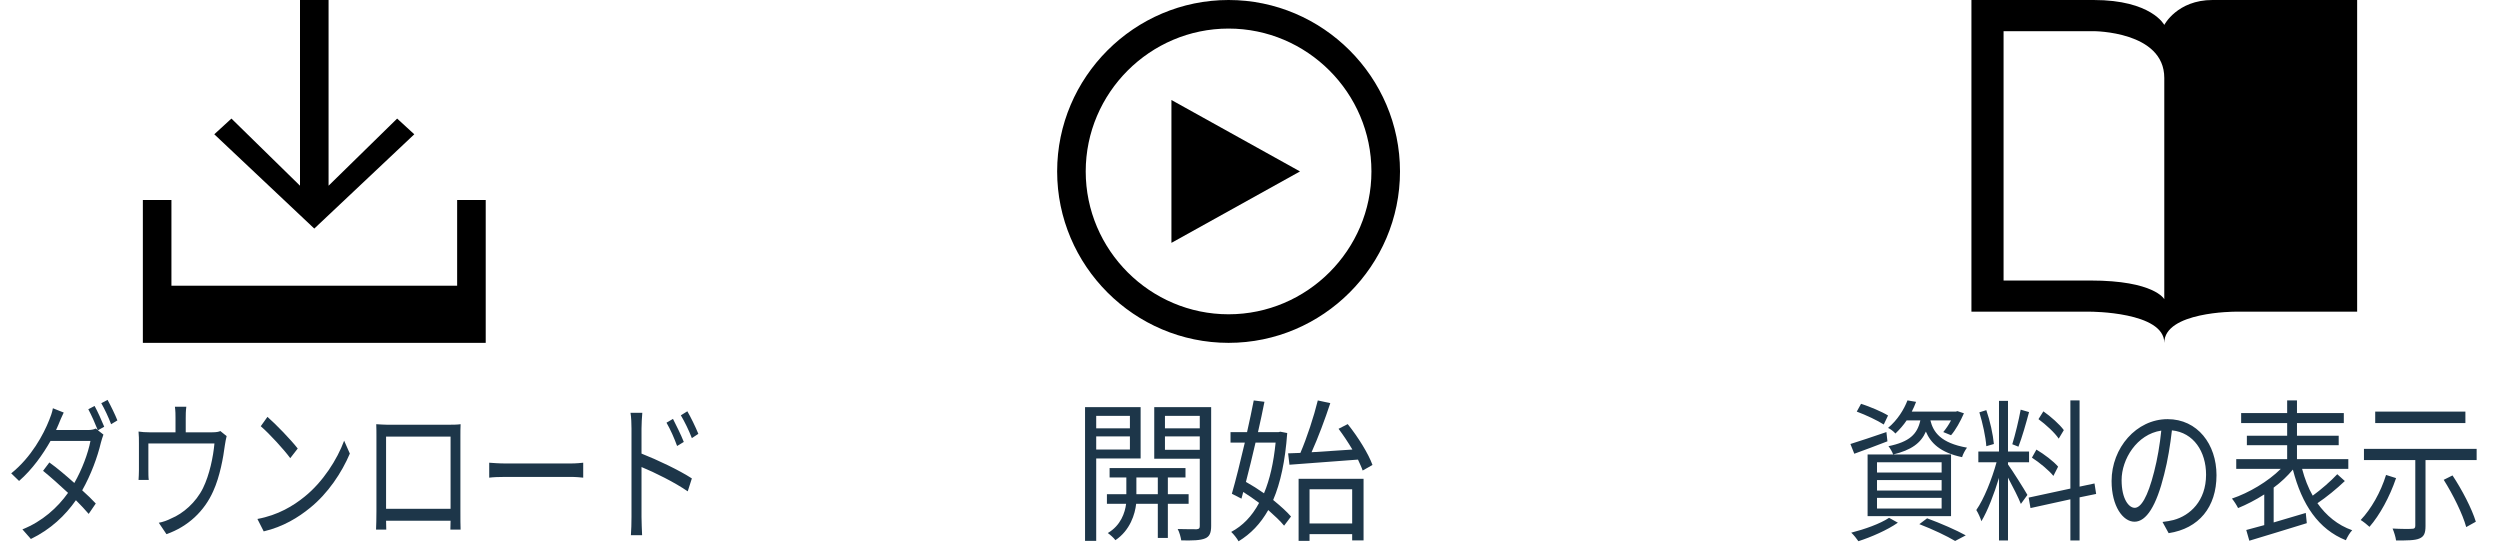
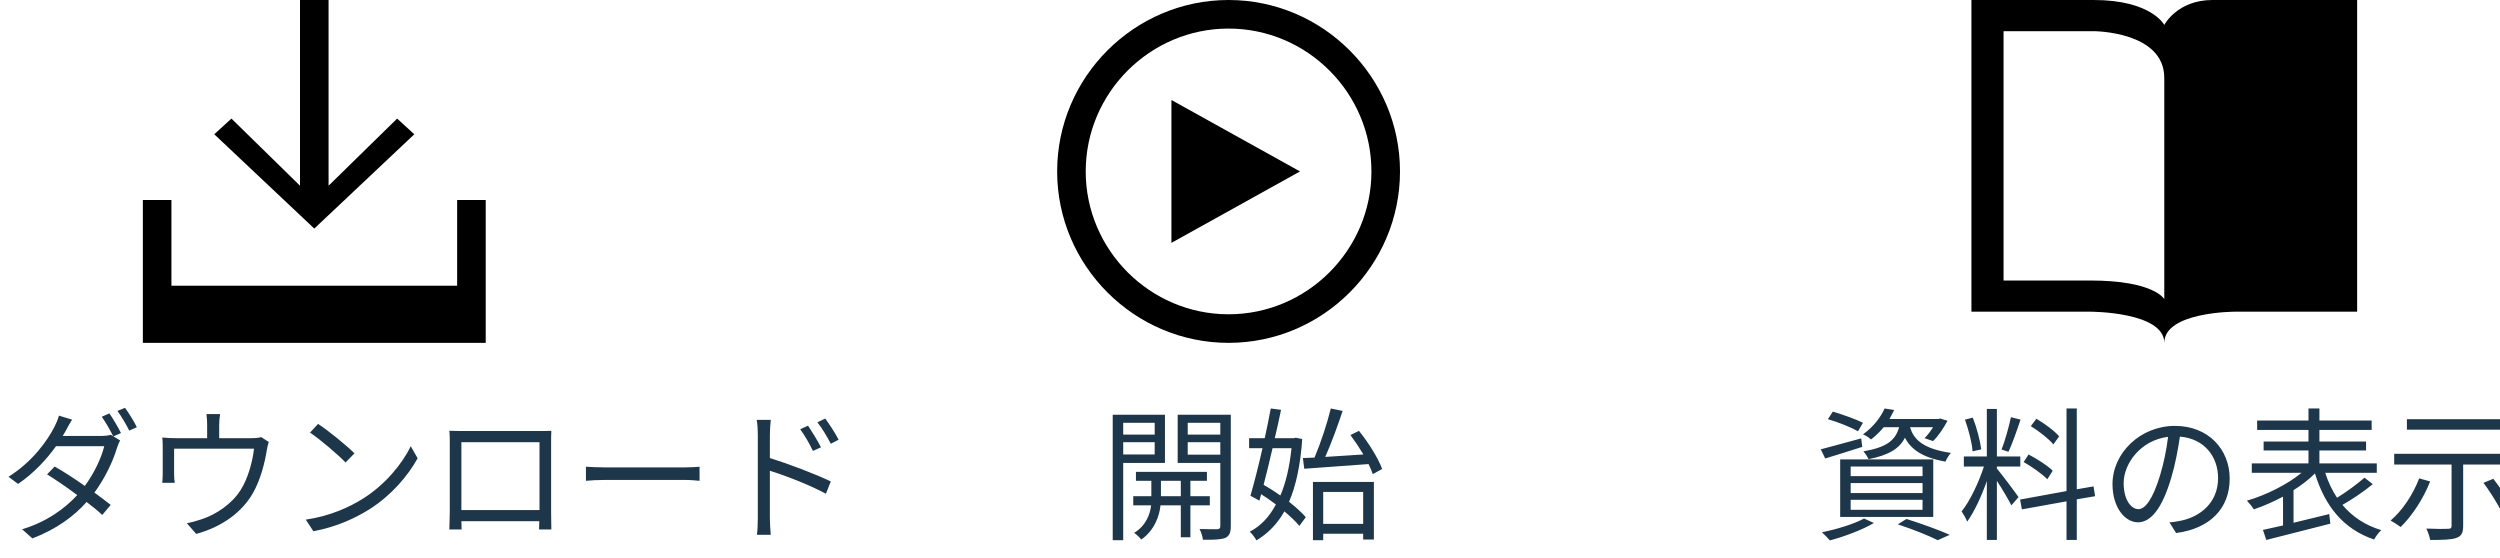
- <svg xmlns="http://www.w3.org/2000/svg" width="175px" height="39px" viewBox="0 0 175 39" version="1.1" id="svg30">
-   <defs id="defs6" />
-   <g style="fill:#000000;fill-rule:nonzero;stroke:none;stroke-width:1" transform="translate(74)" id="play-outline">
-     <polygon points="8,7 8,17 17,12 " id="Shape" />
-     <path id="path9" d="M 12,2 C 17.5,2 22,6.5 22,12 22,17.5 17.5,22 12,22 6.5,22 2,17.5 2,12 2,6.5 6.5,2 12,2 Z M 12,0 C 5.4,0 0,5.4 0,12 0,18.6 5.4,24 12,24 18.6,24 24,18.6 24,12 24,5.4 18.6,0 12,0 Z" />
+ <svg xmlns="http://www.w3.org/2000/svg" width="175px" height="39px" viewBox="0 0 175 39" version="1.1" id="svg2">
+   <defs id="defs8" />
+   <g id="Page-1" stroke="none" stroke-width="1" fill="none" fill-rule="evenodd">
+     <g id="play-outline" transform="translate(74, 0)" fill-rule="nonzero" fill="#000000">
+       <polygon id="Shape" points="8 17 17 12 8 7" />
+       <path d="M12,2 C17.5,2 22,6.5 22,12 C22,17.5 17.5,22 12,22 C6.5,22 2,17.5 2,12 C2,6.5 6.5,2 12,2 Z M12,0 C5.4,0 0,5.4 0,12 C0,18.6 5.4,24 12,24 C18.6,24 24,18.6 24,12 C24,5.4 18.6,0 12,0 Z" id="path13" />
+     </g>
+     <g id="header-docs" transform="translate(138, 0)" fill-rule="nonzero" fill="#000000">
+       <path d="M2.25,19.636 L2.25,2.182 L8.55,2.182 C8.55,2.182 13.5,2.182 13.5,5.455 L13.5,20.945 C13.5,20.945 12.825,19.636 8.325,19.636 L2.25,19.636 Z M16.875,0 C14.4,0 13.5,1.745 13.5,1.745 C13.5,1.745 12.6,0 8.55,0 L0,0 L0,21.818 L8.325,21.818 C8.325,21.818 13.5,21.818 13.5,24 C13.5,21.818 18.45,21.818 18.45,21.818 L27,21.818 L27,0 L16.875,0 Z" id="path16" />
+     </g>
+     <g id="download" transform="translate(10, 0)" fill-rule="nonzero" fill="#000000">
+       <polygon id="polygon19" points="19 9.4 17.8 8.3 13 13 13 0 11 0 11 13 6.2 8.3 5 9.4 12 16" />
+       <polygon id="polygon21" points="22 14 22 20 2 20 2 14 0 14 0 24 24 24 24 14" />
+     </g>
+     <text id="Download" fill="#1D3649" font-family="HelveticaNeue-Light, Helvetica Neue" font-size="10" font-weight="300">
+       <tspan x="0" y="37" id="tspan24" style="-inkscape-font-specification:MS UI Gothic;font-family:MS UI Gothic;font-weight:normal;font-style:normal;font-stretch:normal;font-variant:normal">ダウンロード</tspan>
+     </text>
+     <text id="Get-Started" font-size="10" font-weight="300" x="16" style="font-size:10px;font-weight:300;fill:#1d3649;font-family:'HelveticaNeue-Light, Helvetica Neue'">
+       <tspan x="77" y="37" id="tspan27" style="font-style:normal;font-variant:normal;font-weight:normal;font-stretch:normal;font-family:MS UI Gothic;-inkscape-font-specification:MS UI Gothic">開始</tspan>
+     </text>
+     <text id="View-Docs" font-size="10" font-weight="300" x="-2" style="font-size:10px;font-weight:300;fill:#1d3649;font-family:'HelveticaNeue-Light, Helvetica Neue'">
+       <tspan x="127" y="37" id="tspan30" style="font-style:normal;font-variant:normal;font-weight:normal;font-stretch:normal;font-family:MS UI Gothic;-inkscape-font-specification:MS UI Gothic">資料の表示</tspan>
+     </text>
  </g>
-   <g style="fill:#000000;fill-rule:nonzero;stroke:none;stroke-width:1" transform="translate(138)" id="header-docs">
-     <path id="path12" d="M 2.25,19.636 V 2.182 h 6.3 c 0,0 4.95,0 4.95,3.273 V 20.945 c 0,0 -0.675,-1.309 -5.175,-1.309 z M 16.875,0 C 14.4,0 13.5,1.745 13.5,1.745 13.5,1.745 12.6,0 8.55,0 H 0 v 21.818 h 8.325 c 0,0 5.175,0 5.175,2.182 0,-2.182 4.95,-2.182 4.95,-2.182 H 27 V 0 Z" />
-   </g>
-   <g style="fill:#000000;fill-rule:nonzero;stroke:none;stroke-width:1" transform="translate(10)" id="download">
-     <polygon points="13,13 13,0 11,0 11,13 6.2,8.3 5,9.4 12,16 19,9.4 17.8,8.3 " id="polygon15" />
-     <polygon points="2,20 2,14 0,14 0,24 24,24 24,14 22,14 22,20 " id="polygon17" />
-   </g>
-   <text style="font-style:normal;font-variant:normal;font-weight:normal;font-stretch:normal;font-size:9.397px;font-family:HelveticaNeue-Light, 'Helvetica Neue';-inkscape-font-specification:'HelveticaNeue-Light, Helvetica Neue, Normal';font-variant-ligatures:normal;font-variant-caps:normal;font-variant-numeric:normal;font-feature-settings:normal;text-align:start;writing-mode:lr-tb;text-anchor:start;fill:#1d3649;fill-rule:evenodd;stroke:none;stroke-width:0.881" font-weight="300" font-size="10" id="Download" x="0.328" transform="scale(0.8809859,1.135092)">
-     <tspan id="tspan20" y="32.596" x="0.328" style="font-style:normal;font-variant:normal;font-weight:normal;font-stretch:normal;font-size:9.397px;font-family:HelveticaNeue-Light, 'Helvetica Neue';-inkscape-font-specification:'HelveticaNeue-Light, Helvetica Neue, Normal';font-variant-ligatures:normal;font-variant-caps:normal;font-variant-numeric:normal;font-feature-settings:normal;text-align:start;writing-mode:lr-tb;text-anchor:start;stroke-width:0.881">ダウンロード</tspan>
-   </text>
-   <text style="font-weight:normal;font-size:10.667px;font-family:HelveticaNeue-Light, 'Helvetica Neue';fill:#1d3649;fill-rule:evenodd;stroke:none;stroke-width:1;-inkscape-font-specification:'HelveticaNeue-Light, Helvetica Neue, Normal';font-style:normal;font-stretch:normal;font-variant:normal;text-anchor:start;text-align:start;writing-mode:lr;font-variant-ligatures:normal;font-variant-caps:normal;font-variant-numeric:normal;font-feature-settings:normal;" font-weight="300" font-size="10" id="Get-Started" x="14">
-     <tspan id="tspan23" y="37" x="75" style="-inkscape-font-specification:'HelveticaNeue-Light, Helvetica Neue, Normal';font-family:HelveticaNeue-Light, 'Helvetica Neue';font-weight:normal;font-style:normal;font-stretch:normal;font-variant:normal;font-size:10.667px;text-anchor:start;text-align:start;writing-mode:lr;font-variant-ligatures:normal;font-variant-caps:normal;font-variant-numeric:normal;font-feature-settings:normal;">開始</tspan>
-   </text>
-   <text style="font-style:normal;font-variant:normal;font-weight:normal;font-stretch:normal;font-size:9.773px;font-family:HelveticaNeue-Light, 'Helvetica Neue';-inkscape-font-specification:'HelveticaNeue-Light, Helvetica Neue, Normal';font-variant-ligatures:normal;font-variant-caps:normal;font-variant-numeric:normal;font-feature-settings:normal;text-align:start;writing-mode:lr-tb;text-anchor:start;fill:#1d3649;fill-rule:evenodd;stroke:none;stroke-width:0.916" font-weight="300" font-size="10" id="View-Docs" x="22.723" transform="scale(0.9162349,1.091423)">
-     <tspan id="tspan26" y="33.901" x="140.918" style="font-style:normal;font-variant:normal;font-weight:normal;font-stretch:normal;font-size:9.773px;font-family:HelveticaNeue-Light, 'Helvetica Neue';-inkscape-font-specification:'HelveticaNeue-Light, Helvetica Neue, Normal';font-variant-ligatures:normal;font-variant-caps:normal;font-variant-numeric:normal;font-feature-settings:normal;text-align:start;writing-mode:lr-tb;text-anchor:start;stroke-width:0.916">資料の表示</tspan>
-   </text>
</svg>
